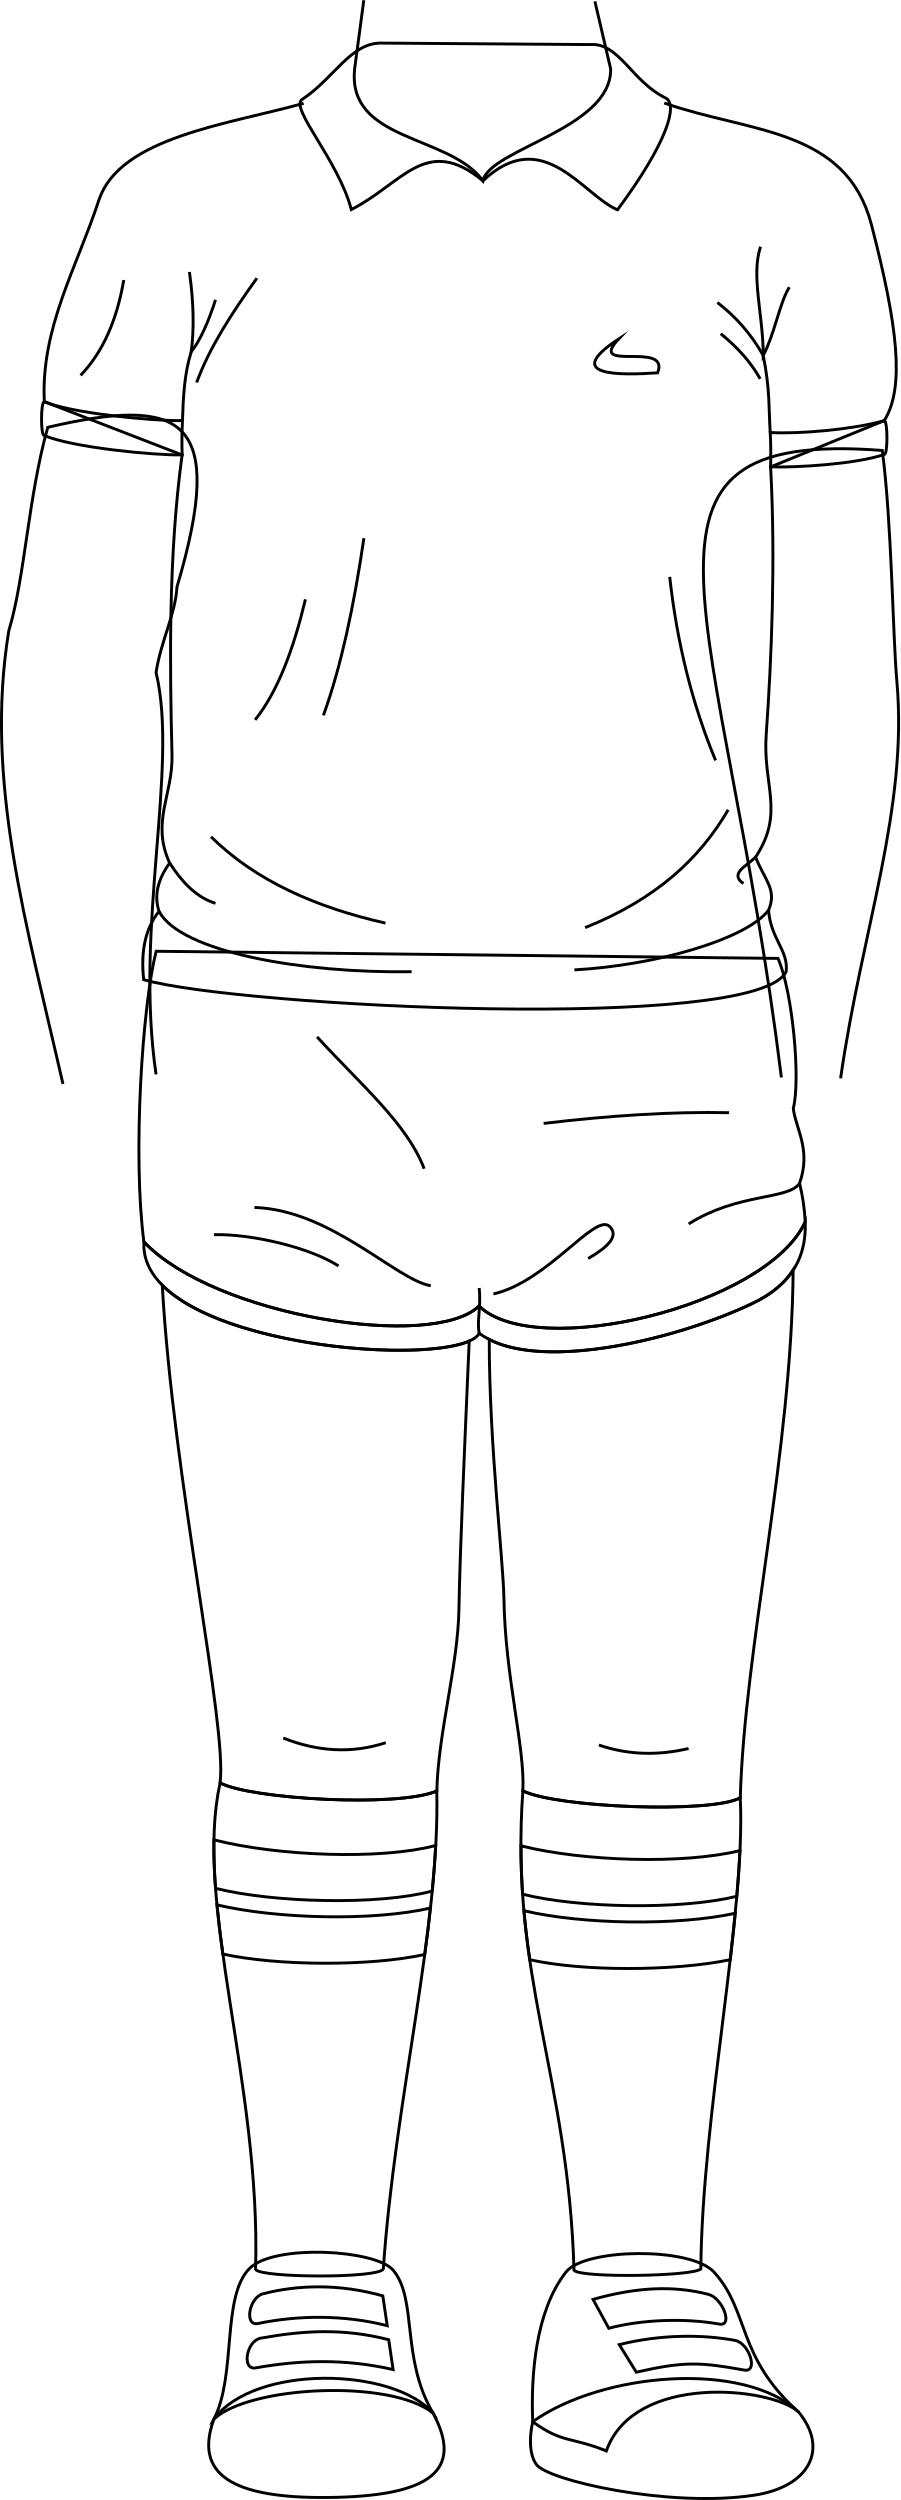
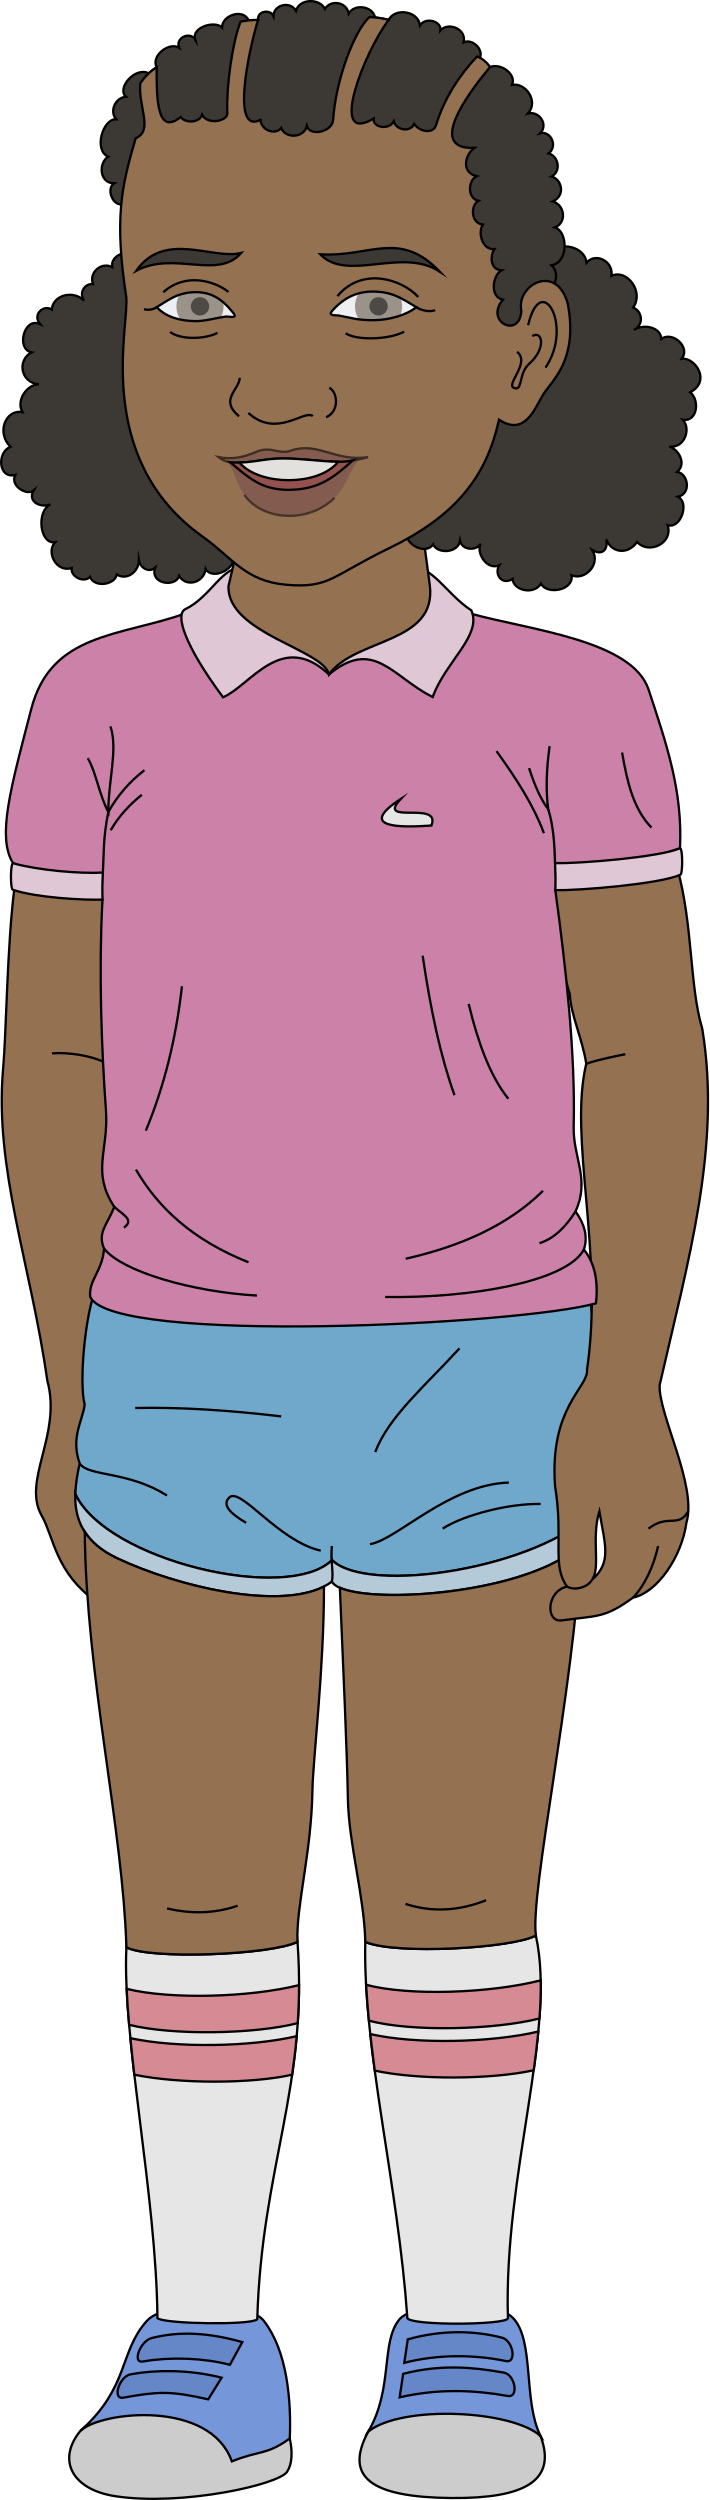
- <svg xmlns="http://www.w3.org/2000/svg" id="presence" viewBox="0 0 612.97 1702.49">
+ <svg xmlns="http://www.w3.org/2000/svg" id="presence" viewBox="0 0 613.47 2162.84">
  <defs>
    <style>
      .cls-1 {
-         fill: none;
+         fill: #ccc;
+       }
+ 
+       .cls-1, .cls-10, .cls-11, .cls-12, .cls-13, .cls-17, .cls-18, .cls-19, .cls-2, .cls-20, .cls-3, .cls-4, .cls-5, .cls-6, .cls-7, .cls-8, .cls-9 {
        stroke: #000;
        stroke-miterlimit: 10;
        stroke-width: 2px;
      }
+ 
+       .cls-2 {
+         fill: #7597d9;
+       }
+ 
+       .cls-3 {
+         fill: #6586c7;
+       }
+ 
+       .cls-4 {
+         fill: #e6e6e6;
+       }
+ 
+       .cls-5 {
+         fill: #d68a93;
+       }
+ 
+       .cls-6 {
+         fill: #947151;
+       }
+ 
+       .cls-7 {
+         fill: #70a8cc;
+       }
+ 
+       .cls-8 {
+         fill: #b4cad9;
+       }
+ 
+       .cls-9 {
+         fill: #cc81a9;
+       }
+ 
+       .cls-10 {
+         fill: #e0c7d5;
+       }
+ 
+       .cls-11, .cls-18 {
+         fill: none;
+       }
+ 
+       .cls-12 {
+         fill: #3c3834;
+       }
+ 
+       .cls-13 {
+         fill: #edeff2;
+       }
+ 
+       .cls-14, .cls-18 {
+         opacity: 0.5;
+       }
+ 
+       .cls-15 {
+         fill: #49381f;
+       }
+ 
+       .cls-16, .cls-17 {
+         fill: #784f4e;
+         opacity: 0.6;
+       }
+ 
+       .cls-19 {
+         fill: #93524d;
+       }
+ 
+       .cls-20 {
+         fill: #e3e1dd;
+       }
    </style>
  </defs>
-   <g id="estherSole">
-     <path class="cls-1" d="M294.81,1643.21c21.33,39.41-1.88,56.93-71.83,57.57-65,.59-91.18-15.76-77.23-53.51C173.52,1610.17,267.13,1611.94,294.81,1643.21Z" />
-     <path class="cls-1" d="M543.79,1642.52c20.74,25.14,7.64,51-30.25,56.71-57.86,8.78-141.67-10.18-148.46-21.21-4.44-6.54-4.83-17.33-2.29-28.86C410,1615.55,506.42,1607.37,543.79,1642.52Z" />
+   <g id="soleWhite">
+     <path class="cls-1" d="M318.66,2103.57c-21.33,39.41,1.88,56.92,71.83,57.56,65,.59,91.18-15.76,77.23-53.51C440,2070.52,346.34,2072.29,318.66,2103.57Z" />
+     <path class="cls-1" d="M69.68,2102.87c-20.74,25.15-7.64,51,30.25,56.71,57.86,8.79,141.67-10.18,148.46-21.2,4.44-6.55,4.83-17.34,2.29-28.87C203.43,2075.9,107.05,2067.73,69.68,2102.87Z" />
  </g>
  <g id="estherShoe">
-     <path class="cls-1" d="M267.82,1546.08c16.53,19.89,5.15,59.81,27,97.13-29.41-23.25-124.44-18.46-149.06,4.06,15.41-30.36,5-83.45,24.25-102.55C186.84,1528,256.05,1531.93,267.82,1546.08Z" />
-     <path class="cls-1" d="M385.5,1547.19c-20.84,26.4-24.05,70.44-22.71,102,20.12,14.72,26,10.12,50.12,19.89,18.89-53.42,112.65-43.46,130.88-26.53-42.26-37.68-33.22-68.28-57.37-95.08C470.59,1529.87,398.27,1531,385.5,1547.19Z" />
+     <path class="cls-2" d="M345.65,2006.44c-16.53,19.88-5.15,59.8-27,97.13,29.41-23.26,124.44-18.47,149.06,4-15.41-30.36-5-83.45-24.25-102.55C426.63,1988.37,357.42,1992.28,345.65,2006.44Z" />
+     <path class="cls-2" d="M228,2007.54c20.84,26.4,24.05,70.44,22.71,102-20.12,14.73-26,10.12-50.12,19.89-18.89-53.42-112.64-43.46-130.88-26.53,42.26-37.67,33.22-68.27,57.37-95.07C142.88,1990.23,215.2,1991.37,228,2007.54Z" />
  </g>
  <g id="estherShoeStrap">
-     <path class="cls-1" d="M260.7,1563.48l3,20.32c-29.32-7.54-60.73-7.18-88-1.5-9.58,2-6.1-17.76,3.36-20.22C203,1555.88,231.2,1555.17,260.7,1563.48Z" />
-     <path class="cls-1" d="M264.7,1593.34l3,20.32c-33-7.54-63.73-6.48-93.52-1.15-9.82,1.76-6.45-18.45,3.37-20.22C205.38,1587.28,232.94,1585.15,264.7,1593.34Z" />
-     <path class="cls-1" d="M403.86,1565.87l10.71,19.66c22.68-6,51.82-7,75.31-2.84,9.63,1.69,2.1-17.77-7.37-20.22C458.6,1556.26,433.37,1557.56,403.86,1565.87Z" />
-     <path class="cls-1" d="M421.72,1596.68l11.62,18.77c33-7.54,43.72-6.78,73.5-1.45,9.82,1.76,3.45-18.41-6.37-20.22C478.29,1589.68,449.61,1589.68,421.72,1596.68Z" />
-   </g>
-   <g id="estherSock">
-     <path class="cls-1" d="M504.12,1224.32c3.79,78.2-25.9,214.25-26.86,320.83-5.54,5.07-81.18,6.28-86.36.95-3.81-132.27-43.85-199.9-34.84-326.51C379.08,1231.1,484.68,1235.1,504.12,1224.32Z" />
-     <path class="cls-1" d="M297.46,1219.66c2.05,93.51-28.48,210.12-36.42,325.48-3,6.61-84.29,6.1-87,.28,3.79-125.37-42.27-249.75-24.15-331.31C169.89,1225.09,271,1231.1,297.46,1219.66Z" />
+     <path class="cls-3" d="M352.77,2023.84l-3,20.32c29.32-7.54,60.73-7.19,88-1.5,9.58,2,6.1-17.77-3.36-20.23C410.51,2016.23,382.27,2015.53,352.77,2023.84Z" />
+     <path class="cls-3" d="M348.77,2053.69l-3,20.32c33-7.54,63.73-6.48,93.52-1.15,9.82,1.76,6.45-18.45-3.37-20.22C408.09,2047.63,380.53,2045.5,348.77,2053.69Z" />
+     <path class="cls-3" d="M209.61,2026.22l-10.71,19.66c-22.68-6-51.82-7-75.31-2.84-9.63,1.7-2.09-17.76,7.37-20.22C154.87,2016.61,180.1,2017.91,209.61,2026.22Z" />
+     <path class="cls-3" d="M191.75,2057l-11.62,18.77c-33-7.54-43.71-6.77-73.5-1.44-9.82,1.75-3.45-18.41,6.37-20.23C135.18,2050,163.86,2050,191.75,2057Z" />
+   </g>
+   <g id="sockWhite">
+     <path class="cls-4" d="M109.35,1684.67c-3.79,78.21,25.9,214.26,26.86,320.84,5.54,5.06,81.18,6.28,86.36,1,3.81-132.28,43.85-199.91,34.84-326.52C234.39,1691.45,128.79,1695.45,109.35,1684.67Z" />
+     <path class="cls-4" d="M316,1680c-2.05,93.51,28.48,210.12,36.42,325.48,3,6.61,84.29,6.1,87,.28-3.79-125.36,42.27-249.75,24.15-331.31C443.58,1685.44,342.49,1691.45,316,1680Z" />
  </g>
  <g id="estherSockStripe">
-     <path class="cls-1" d="M294.34,1287.79c1-10.53,1.85-20.88,2.4-31-37.72,9.94-107.67,7.21-151.07-3.86-.18,10.56.23,21.59,1.09,33C186.2,1295.87,258.08,1297.58,294.34,1287.79Z" />
-     <path class="cls-1" d="M289.24,1331q2.16-16,3.89-31.62c-39.09,9-104.4,7.48-145.4-2.16,1.05,10.84,2.43,22,4,33.47C188.37,1338.75,251.51,1339.24,289.24,1331Z" />
-     <path class="cls-1" d="M354.75,1257c0,11.38.43,22.32,1.14,32.93,37.69,9.56,107.92,10.79,145.86,1.45.95-10.82,1.7-21.23,2.17-31.11C465,1269.77,396.74,1267.56,354.75,1257Z" />
-     <path class="cls-1" d="M356.78,1301.21c1,11.41,2.37,22.47,4,33.34,35,7.93,97.49,8.08,136.52,0,1.25-10.8,2.41-21.37,3.42-31.61C460.55,1311.65,396.37,1310.52,356.78,1301.21Z" />
+     <path class="cls-5" d="M319.13,1748.14c-1-10.53-1.85-20.88-2.4-31,37.72,9.94,107.67,7.21,151.07-3.86.18,10.57-.23,21.6-1.09,33C427.27,1756.23,355.39,1757.93,319.13,1748.14Z" />
+     <path class="cls-5" d="M324.23,1791.36q-2.16-16-3.89-31.62c39.09,9,104.4,7.49,145.4-2.16-1.05,10.84-2.43,22-4,33.48C425.1,1799.1,362,1799.6,324.23,1791.36Z" />
+     <path class="cls-5" d="M258.72,1717.39c0,11.38-.43,22.32-1.14,32.92-37.69,9.57-107.92,10.8-145.86,1.45-1-10.82-1.7-21.23-2.17-31.11C148.46,1730.12,216.73,1727.92,258.72,1717.39Z" />
+     <path class="cls-5" d="M256.69,1761.56c-1,11.41-2.37,22.47-3.95,33.34-35,7.94-97.5,8.08-136.53,0-1.25-10.8-2.41-21.37-3.42-31.61C152.92,1772,217.1,1770.87,256.69,1761.56Z" />
+   </g>
+   <path id="skinBlack" class="cls-6" d="M12.63,767.11C6.12,816.77,5.55,892.6,2.7,924.49-5,1011.16,26.58,1093.6,41,1194.7c12.67,46.37-22.23,86.25-4.94,116.51,10.58,18.5,11.89,49.71,47.55,74.57C279.2,1363.33,290.4,489.34,12.63,767.11Z" />
+   <path id="estherShorts" class="cls-7" d="M287.25,1349.73c-38.38,37.55-195.39.48-222.12-57.24a135.67,135.67,0,0,1,3.85-26.3c-8.1-22.84,2.56-36.87,4.28-51.06-5.08-18.92.36-79.67,10.42-102.1l423.45-4.87c9.46,37.16,16.07,139.53,8.38,197.89C467.36,1356.83,318.4,1380.18,287.25,1349.73Z" />
+   <path id="estherShortsTrim" class="cls-8" d="M287.25,1349.73c31.15,30.45,180.11,7.1,228.26-43.68,4.3,71.94-214.68,88.15-228.39,62.25-35.58,27.07-130,6.19-185.65-20.12-29.46-13.9-37-34.25-36.34-55.69C91.86,1350.21,248.87,1387.28,287.25,1349.73Z" />
+   <g id="skinBlack-2" data-name="skinBlack">
+     <path class="cls-6" d="M503,1335.57c-7.27,130.81-44.54,301.61-39.36,338.89-20,11-121.12,17-147.6,5.55-1-40.09-14.34-84.62-15.07-123.67-.78-42.45-3.81-108.79-6.95-182.7C327.26,1388.32,461.08,1377.67,503,1335.57Z" />
+     <path class="cls-6" d="M101.47,1348.18c52.44,24.77,139.17,44.73,178.83,24.37,0,72.06-9.57,149.82-10,176.34-.82,53.79-14.36,101-12.91,131-23,11.51-128.62,15.51-148.06,4.73-2.81-101.51-35-235.86-36-359.42C78.9,1333.92,87.83,1341.74,101.47,1348.18Z" />
+     <path class="cls-6" d="M490.66,1372.65c-13.46-17.94-3-41.36-10.47-87-5-68.59,29.07-85.28,27.66-100.67,14.88-100.94-16.2-200-.67-264.68C504,899,493.9,878.52,492.94,860.1,460.42,750.26,468.29,724,586,751.39c13.46,48.06,10.53,102.24,21.53,138.47,16.82,102.24-12.29,200.6-36.88,308.67-.71,26.11,32.64,86.91,23.21,118.8-4.07,29.8-25.46,60.56-46.11,64.78-24.89,18.22-31.58,15.54-61.28,19.69C471.59,1404.35,472.6,1376.22,490.66,1372.65Zm21.4-5.85c17.41-15.13,11.35-30.26,6.44-59.39C511.31,1331.62,520,1356.59,512.06,1366.8Z" />
+   </g>
+   <path id="estherShirt" class="cls-9" d="M406.7,530.73c51.06,14.28,140.34,23,154.47,66,15.1,46,29.54,87,27.13,137.12L480.44,770.18c9.28,68.38,17.47,141.44,15.87,204.05-.71,27.57,14.45,45.76,1.6,73.86,8.17,11.24,10.72,22.22,7.23,32.91,8.58,10.68,12.75,25.54,10.44,46.57C449.75,1146,97.32,1163.69,78.05,1122c-1.6-14.45,10.53-22.06,12-41.75-5.91-14,2.41-20.07,8.84-36.12-20.07-30.51-4.74-48.7-7.23-83.49-3.72-52-6.42-119.62-3-182.26L11.34,746.81c-14.24-22.52-2.08-65,15.73-133.55,17.18-66.11,76.82-62.47,134.08-82.77Z" />
+   <g id="estherCollar">
+     <path class="cls-10" d="M284.58,583.48c-40.92-38.58-68,9.82-91.62,19.75-34.14-46-41.4-71.88-32.74-76.14,23.34-11.47,31.63-38.05,51.64-36.39l140.89-1c21.76-1,32.69,23.66,55,38.36,9.49,21.68-21.78,43.47-33.49,75C338.86,585,323.3,551.64,284.58,583.48Z" />
+     <path class="cls-10" d="M88.94,754.91c-19.69,1.12-56.52-2.07-77.6-8.1-2.43-.12-2.55,22.92-.11,23,19.41,6.69,60.61,9.08,77.47,8.48C88.43,771.16,88.54,762.67,88.94,754.91Z" />
+     <path class="cls-10" d="M480.2,746.76c20.24.45,89.71-5,108.1-12.87,2.44-.11,2.55,22.93.12,23-19,8.17-88.88,13.64-108,13.25C480.71,763,480.6,754.52,480.2,746.76Z" />
+   </g>
+   <g id="clothesOverlapLine">
+     <path class="cls-11" d="M88.94,754.91c1.09-15.65,0-28.87,4.76-52.4" />
+     <path class="cls-11" d="M480.2,746.76c-.43-14.85-1.25-32.23-5.94-46.7" />
+     <path class="cls-11" d="M287.12,1368.3c1.71-8-1.3-17.62,0-30.83" />
+   </g>
+   <g id="clothesFoldLine">
+     <path class="cls-11" d="M157.4,853.18q-7.49,67.7-31.23,125" />
+     <path class="cls-11" d="M98.93,1044.08c6.41,6.33,18,11.12,8.25,18" />
+     <path class="cls-11" d="M90.09,1080.2c15.25,19.82,76.45,37.54,132.24,40.64" />
+     <path class="cls-11" d="M117.59,1011.82c19,32.67,48.49,60.71,97.39,80.24" />
+     <path class="cls-11" d="M469.78,1030.19c-30.16,29.77-71.08,48-118.82,58.8" />
+     <path class="cls-11" d="M497.91,1048.09c-8.5,13.21-18.38,23.48-31.19,27.43" />
+     <path class="cls-11" d="M505.14,1081c-14.53,27.59-97.22,42.29-171.95,41.07" />
+     <path class="cls-11" d="M405.47,868.49c8.33,34.9,19.26,63.48,34.3,82.08" />
+     <path class="cls-11" d="M365.66,826.84c6.78,46.36,15.57,87.58,27.56,120.67" />
+     <path class="cls-11" d="M538.19,651.05c4.67,27.39,10.3,49.22,25.4,64.93" />
+     <path class="cls-11" d="M475.48,645.54c-3.08,22.08-3.15,39.76-1.22,54.52-6-7.85-11.48-19.73-16.54-35.53" />
+     <path class="cls-11" d="M95.54,628.39c6.65,19.74-1.84,46.55-1.84,74.12-8-15.32-10.89-35.32-17.76-46.56" />
+     <path class="cls-11" d="M429.54,649.83c17.15,23.77,32.43,47.49,41,71" />
+     <path class="cls-11" d="M124.94,666.37A117.23,117.23,0,0,0,93.7,702.51" />
+     <path class="cls-11" d="M122.66,687.6c-10.91,8.85-20.18,18.88-26.88,30.72" />
+     <path class="cls-11" d="M397.55,1166.47c-29.17,32-61.34,59.08-72.94,89.78" />
+     <path class="cls-11" d="M440.2,1282.62c-52.19,1.69-96.51,49.38-120.08,53.31" />
+     <path class="cls-11" d="M467.69,1301.14c-26.37-.56-65.65,9-84.73,21.32" />
+     <path class="cls-11" d="M69,1266.19c7.61,11.38,41.84,6.33,75.51,27.66" />
+     <path class="cls-11" d="M277.47,1341.54c-37-8.41-69.37-55.55-79.11-46-6.28,6.15,0,13.44,14.59,21.88" />
+     <path class="cls-11" d="M117,1218.1c39.34-.83,81.75,2,126.26,7.29" />
+   </g>
+   <path id="skinBlack-3" data-name="skinBlack" class="cls-6" d="M208.36,461.25,197.62,507.3c-.77,40.67,82.11,54.48,87,76.18,22.78-31.68,93.38-26.3,87.24-77l-6.14-46" />
+   <g id="skinOverlapLine">
+     <path class="cls-11" d="M490.66,1372.65c6.27,3.61,17.62,1,21.4-5.85" />
+     <path class="cls-11" d="M569.35,1337.56c-3.72,17.35-12,34.71-21.65,44.55" />
+     <path class="cls-11" d="M561.05,1322.46c17.18-13.18,25.71,0,34.36-15" />
+   </g>
+   <g id="skinFoldLine">
+     <path class="cls-11" d="M45,911.3c15-1.13,33.46,2.19,44.15,7.16" />
+     <path class="cls-11" d="M507.18,920.34c10.08-3.65,26.26-6.78,33.79-8.29" />
  </g>
  <g id="skinCreaseLine">
-     <path class="cls-1" d="M468.91,1190.74c-20.89,4.91-41.28,4.42-61.08-2.38" />
-     <path class="cls-1" d="M262.68,1186.77c-22.94,7.51-46.22,6.18-69.8-3.17" />
-   </g>
-   <path id="estherShorts" class="cls-1" d="M326.22,889.38c38.38,37.55,195.39.47,222.12-57.24a135.55,135.55,0,0,0-3.85-26.3c8.1-22.85-2.56-36.87-4.28-51.06,5.08-18.92-.36-79.67-10.42-102.11l-423.45-4.86C96.88,685,90.27,787.34,98,845.7,146.11,896.48,295.07,919.82,326.22,889.38Z" />
-   <path id="estherShortsTrim" class="cls-1" d="M326.22,889.38C295.07,919.82,146.11,896.48,98,845.7c-4.29,71.94,214.68,88.15,228.39,62.24,35.58,27.08,130,6.19,185.65-20.11,29.46-13.91,37-34.25,36.34-55.69C521.61,889.85,364.6,926.93,326.22,889.38Z" />
-   <g id="clothesOverlapLine">
-     <path class="cls-1" d="M326.35,907.94c-1.71-8,1.3-17.61,0-30.82" />
-   </g>
-   <g id="clothesFoldLine">
-     <path class="cls-1" d="M215.92,706.12c29.18,32,61.34,59.08,72.94,89.78" />
-     <path class="cls-1" d="M173.27,822.27c52.19,1.69,96.51,49.38,120.08,53.31" />
-     <path class="cls-1" d="M145.78,840.79c26.37-.56,65.65,9,84.73,21.32" />
-     <path class="cls-1" d="M544.49,805.84c-7.61,11.38-41.84,6.33-75.51,27.65" />
-     <path class="cls-1" d="M336,881.19c37-8.42,69.37-55.56,79.11-46,6.28,6.15,0,13.43-14.58,21.88" />
-     <path class="cls-1" d="M496.48,757.74c-39.34-.82-81.75,2-126.26,7.3" />
-   </g>
-   <g id="skinBlack">
-     <path class="cls-1" d="M572.45,734.34c14.44-101.1,46-183.53,38.32-270.2-2.85-31.89-3.42-107.72-9.93-157.38-193.28-14.73-108.43,106.83-68.71,427" />
-     <path class="cls-1" d="M42.87,738.17C18.28,630.11-10.83,531.75,6,429.51,17,393.27,19.06,339.09,32.52,291c91.89-21.35,122.3-7.12,88,108.71-1,18.42-11,36.89-14.24,58.24,15.53,64.71-14.88,172.78,0,273.72" />
-     <path class="cls-1" d="M110.5,875.22c7.27,130.81,44.54,301.61,39.36,338.89,20,11,121.12,17,147.6,5.55,1-40.09,14.34-84.62,15.07-123.67.78-42.45,3.81-108.79,7-182.71C286.21,928,152.39,917.32,110.5,875.22Z" />
-     <path class="cls-1" d="M512,887.83c-52.44,24.77-139.17,44.73-178.83,24.37,0,72.06,9.57,149.82,10,176.34.82,53.79,14.36,101,12.91,131,23,11.51,128.62,15.51,148.06,4.73,2.81-101.51,35-235.86,36-359.42C534.57,873.57,525.64,881.39,512,887.83Z" />
-   </g>
-   <path id="estherShirt" class="cls-1" d="M206.77,70.38c-51.06,14.28-125.34,23-139.47,66-15.1,46-39.54,87-37.13,137.13L124,309.82c-9.28,68.39-8.47,141.44-6.87,204.06.71,27.57-14.45,45.76-1.6,73.86-8.17,11.23-10.72,22.21-7.23,32.91-8.58,10.67-12.75,25.54-10.44,46.56,65.83,18.47,418.26,36.13,437.53-5.62,1.6-14.45-10.53-22.05-12-41.74,5.91-14-2.41-20.07-8.84-36.13,20.07-30.5,4.74-48.7,7.23-83.49,3.72-52,6.42-119.61,3-182.26l77.36-31.51c14.24-22.52,9.08-65-8.73-133.55-17.18-66.12-83.82-62.47-141.08-82.78" />
-   <g id="estherCollar">
-     <path class="cls-1" d="M328.89,123.12c40.92-38.58,68,9.83,91.62,19.76,34.14-46,41.4-71.89,32.74-76.15-23.34-11.47-31.63-38-51.64-36.38l-140.89-1C239,28.37,228,53,205.76,67.71c-8.73,5.76,24.71,41.51,33.49,75C274.61,124.68,290.17,91.29,328.89,123.12Z" />
-     <path class="cls-1" d="M524.53,294.55c19.69,1.13,56.52-2.06,77.6-8.09,2.43-.12,2.55,22.92.11,23-19.41,6.69-60.61,9.08-77.47,8.47C525,310.81,524.93,302.31,524.53,294.55Z" />
-     <path class="cls-1" d="M124.27,286.41c-20.24.44-75.71-5-94.1-12.87-2.44-.12-2.55,22.92-.12,23,19,8.17,74.88,13.64,94,13.24C123.76,302.66,123.87,294.17,124.27,286.41Z" />
-   </g>
-   <g id="clothesOverlapLine-2" data-name="clothesOverlapLine">
-     <path class="cls-1" d="M524.53,294.55c-1.09-15.65,0-28.87-4.76-52.4" />
-     <path class="cls-1" d="M124.27,286.41c.43-14.86,1.25-32.24,5.94-46.71" />
-   </g>
-   <g id="clothesFoldLine-2" data-name="clothesFoldLine">
-     <path class="cls-1" d="M456.07,392.83q7.49,67.69,31.23,125" />
-     <path class="cls-1" d="M514.54,583.72c-6.41,6.33-18,11.13-8.25,18" />
-     <path class="cls-1" d="M523.38,619.85c-15.25,19.82-76.45,37.54-132.24,40.64" />
-     <path class="cls-1" d="M495.88,551.47c-19,32.67-48.49,60.71-97.39,80.23" />
-     <path class="cls-1" d="M143.69,569.84c30.16,29.77,71.08,48,118.82,58.8" />
-     <path class="cls-1" d="M115.56,587.74c8.5,13.2,18.38,23.47,31.19,27.43" />
-     <path class="cls-1" d="M108.33,620.65c14.53,27.59,97.22,42.29,172,41.07" />
-     <path class="cls-1" d="M208,408.14c-8.33,34.89-19.26,63.47-34.3,82.08" />
-     <path class="cls-1" d="M247.81,366.49c-6.78,46.36-15.57,87.57-27.56,120.66" />
-     <path class="cls-1" d="M84.28,190.7c-4.67,27.38-14.3,49.21-29.4,64.93" />
-     <path class="cls-1" d="M129,185.19c3.08,22.08,3.15,39.76,1.22,54.51,6-7.84,11.48-19.72,16.54-35.52" />
-     <path class="cls-1" d="M517.93,168c-6.65,19.73,1.84,46.55,1.84,74.11,8-15.31,10.89-35.31,17.76-46.55" />
-     <path class="cls-1" d="M174.93,189.48c-17.15,23.76-32.43,47.48-41,71" />
-     <path class="cls-1" d="M488.53,206a117.46,117.46,0,0,1,31.24,36.14" />
-     <path class="cls-1" d="M490.81,227.24C501.72,236.1,511,246.12,517.69,258" />
-   </g>
-   <path id="skinBlack-2" data-name="skinBlack" class="cls-1" d="M405.11.9l10.74,46c.77,40.67-82.11,54.49-87,76.18-22.78-31.67-93.38-26.3-87.24-76.94l6.14-46" />
-   <path id="lacosteLogo" class="cls-1" d="M421.29,230.84c-38.78,25.5.34,24.8,26.54,23.06C456.56,231.54,399.28,254.25,421.29,230.84Z" />
+     <path class="cls-11" d="M144.56,1651.09c20.89,4.92,41.28,4.42,61.08-2.38" />
+     <path class="cls-11" d="M350.79,1647.13c22.94,7.5,46.22,6.18,69.8-3.18" />
+   </g>
+   <path id="shirtLogo" class="cls-4" d="M346.69,691.2c-38.77,25.49.35,24.8,26.55,23C382,691.9,324.69,714.6,346.69,691.2Z" />
+   <g id="head49">
+     <g id="hairBlack">
+       <path class="cls-12" d="M112.45,220.38c-6.55-3.72-16.81,2.43-15.44,10.67-9.41-4.81-20.36,4.77-16.55,14.71-6.89-.71-12.54,7.16-7.73,14.35-9.08-9.41-27-5.13-27.95,7.72-6.79-4.64-17.1,4-10.21,12.57-13.77-6.54-21,21.69-7.23,24.45-12,5.85-10.68,25.82,6.41,27.71-10-.43-20.29,13.81-14.33,23.94-14.77-2.67-22.74,18.1-10.33,30-11.71,4.48-11,27.89,4.13,24.45-4.82,9.3,10,18.25,15.84,13.43-5.51,9.29,5.69,15.49,14.62,11.94-12.41,5.67-9.46,34.89,4,32.82-7.91,7.95.56,26.41,14.33,22.33-1.25,7.65,11,13.24,15.89,7.56,3.38,9.46,21.18,7.42,23.18-2,8.44,5.5,18.88-2.21,19.13-12.14,1.26,6.75,8.83,10.83,14,6.25-4.84,14.34,17.88,17.23,20.73,7.16,6.35,10.28,21.49,5.75,23-6.06,5.86,10.29,26.59-.15,23.91-11Z" />
+       <path class="cls-12" d="M475.9,219.27c8.67-11.21,30.14-5.84,31.56,8C515.17,218,531,226,529,238.69c13.06-6.47,28.63,13.66,18.73,27.4,7.75,2.9,9.9,14.44.69,19.41,8.85-5.87,23.42-2.17,23.69,7.68,9.68-7,25.54,7,17.75,17.21,11.22-1.43,25.81,19.08,7.26,29,8.45,6.71,6.35,25.84-6.39,23.76,7.34,7.78,1.64,24.88-11.79,23.23,7.73,1.95,15.53,14.55,6.94,21.85,9.79,1.7,12.19,19.1.69,21.5,10.3,5.4,2.2,28.2-9,24.62,5.22,15.58-16.38,25.78-26.35,14.57-9.53,12.71-23.13,7.92-26.64-2.29,1.5,9.6-3.9,14.1-12.2,9.22,7.7,12.38-6.4,26.78-18,21.85,2.63,12.73-21.07,17.53-26.36,7.28-6.11,10-23.81,6.05-24.62-4.16-8.79,6-16.29-3.89-11.44-11.79-11.15,4.9-20.45-11.6-15.95-18.73-3.9,6.53-16.2,5.93-18-2.42-1.77,10.75-19.47,11.65-23.24,3.12-6.43,9.43-24.43.13-22.89-10.06Z" />
+       <path class="cls-12" d="M474.41,250c7.22-2.42,9.24-15,2.67-20.46,15.65-2.74,13.7-30.09,3-32.7,10.72-4.46,8.4-19.66-1.82-22.58,11.22-5,7.91-19.2-1.1-21.49,8.68-4.65,6-17.86-2.54-20,8.58-6.75,1.32-20-7.29-17.48,7.61-7.77-1.3-19.66-10.56-17.12,9.59-10.46-2-27-13.84-24.76,4.27-8.82-9.6-19.39-19-15.36l-8.75-8c3.31-7.92-6.92-16.83-14.12-13.43,2.9-11.66-13.28-17.93-20-10.31C382.15,18.3,368,14.33,363.37,22c-1.7-13-21.84-15.3-27.1-4.87l-11.83-2.08c-2.07-10-17.92-12-22.73-3.36-2.08-10.38-15.64-12.13-20.62-4-4.65-9.44-22.14-9-25,1.68-4.53-8.5-19-5.88-19.57,4.42-2.45-5.92-14.26-4.61-13.22,3.44l-8.22.38c-4.63-10.62-23-4.49-23,6.07-6.6-6.19-26.29-.07-23.36,10.31-4.24-6.88-17.36-1.63-13.68,7.37-8.49-5.5-24.68,6.75-19.52,16.79l-6.84,5.25C116.8,57.33,100.61,76.58,109,83.7c-9.06.59-14.63,12.43-8.5,19.47-11.7-.54-19.59,26.85-6.94,32.36-8.47,5.4-7.78,23,5.12,23.08-6.63,4.14-2,18.53,6.28,18.27C221,293,444.58,400.81,474.41,250Z" />
+     </g>
+     <rect id="sclera" class="cls-13" x="111.12" y="234.91" width="267.6" height="71.94" />
+     <g id="irisDarkBrown" class="cls-14">
+       <circle class="cls-15" cx="173.03" cy="265.03" r="20.4" />
+       <circle class="cls-15" cx="327.51" cy="265.03" r="20.4" />
+     </g>
+     <g id="pupil" class="cls-14">
+       <circle cx="173.03" cy="265.03" r="7.93" />
+       <circle cx="327.51" cy="265.03" r="7.93" />
+     </g>
+     <g id="skinBlack-4" data-name="skinBlack">
+       <path class="cls-6" d="M491.19,262.78c9.44,49.58-14.43,66.85-21.87,79.49-6.9,11.74-15.55,35.43-37.61,20.8-10.89,49.75-38,83.58-95,111.18-50.21,24.32-51.7,34.95-89.47,31.6-35.16-3.12-46.42-23.48-71.66-41.4C79,395.91,112.67,279.6,109.13,256.26c-10.32-67.85-4-94.83,8.22-136.65,15.6-6.73,2.22-26.5,4-47.45a46.64,46.64,0,0,1,14.17-14c-.2,29,.68,59.11,20.75,43.18,4.43,5.61,16.23,5,18.59-2.07,4.72,9.15,21.84,5.61,21.84-1.18C195.57,74.59,201.37,35,208.2,18.74a67.61,67.61,0,0,1,15.05-1.47c-8.61,28.13-23.32,99.44,2.06,86.46.89,9.44,13,13.28,18,7.08,3.84,9.45,19.77,8.56,22.13-1.77,3,9.45,21.84,5,22.73-5,2.14-33.84,18-77,31.38-89.22a71.31,71.31,0,0,1,16.72,2.36c-21.84,28.92-52.53,109-13,85.38-.88,8,13.28,10.33,17.41,2.36,2.07,7.67,13.87,10,17.71,2.36,4.44,6.71,16.37,9.1,18.88.89,7-22.84,19.52-42.27,35.41-59.32A23.72,23.72,0,0,1,423.91,58c-20.36,24.49-54.52,71.63-13.58,69.94-8.26,6.2-11.51,21.24,2.07,24.49-7.38,3.25-8.56,19.18,1.47,21.25-7.08,4.13-6.49,19.47,3.84,20.65-4.72,7.68,0,22.14,10,21.25-3.37,4.6-4.55,17.53,6.2,18.3-8,4.42-10.33,23.31,1.18,25.37-16.23,19.18,14.46,34.23,15.94,9.74C446.31,246.45,481.45,227.08,491.19,262.78ZM293.21,273c9.74,1.63,15.91,4.28,30.82,4,13.7-.24,28-4.78,36.22-11.22-12.18-7.15-19.57-12.83-34.84-13.49-15.44-.68-27.3,4.57-38,16.56C283.3,273.52,290.42,272.56,293.21,273Zm-91.4-2.28c-10.92-13.73-21.1-18.87-36-17.82-13.6,1-20.83,7.3-30.19,12.84,8,8.62,19.73,11.69,32.49,12.07,9,.27,18.2-2.7,27-3.92C197.9,273.53,206.11,276.14,201.81,270.74Z" />
+     </g>
+     <g id="skinFoldLine-2" data-name="skinFoldLine">
+       <path class="cls-11" d="M456.92,281.35c11.12-48,39.48.8,15,36.7" />
+       <path class="cls-11" d="M447.38,304.37c12.46,10-12.82,30.49-1.14,31.63,5.68.56,2.75-13.48,11.69-21.37,14.53-12.82,11.68-29.07,2.56-23.94" />
+     </g>
+     <path id="lipFemaleDark__noStroke" class="cls-16" d="M310.83,397.37c-10.3,12.05-9.48,21.23-21.35,33.24-21.71,22-61.94,20.61-78.14-2.5-7.88-11.23-6.92-17.93-14.62-28.7C232.1,411.76,270.23,410,310.83,397.37Z" />
+     <path id="lipFemaleDark" class="cls-17" d="M199.33,400A21.88,21.88,0,0,1,189,395.47c11.4,2.27,22,.16,32.26-4.35,13.24-5.83,19.76,2.46,30.08-1.17,23.56-8.29,38.53,9.84,67.18,5.51a97.79,97.79,0,0,1-13.25,2.89C271.35,410.51,236,410.67,199.33,400Z" />
+     <path id="lipEdgeLine" class="cls-18" d="M289.48,430.61c-21.71,22-61.94,20.61-78.14-2.5" />
+     <path id="mouthInner" class="cls-19" d="M305.25,398.35c-15.06,3.32-37.09-1.66-60.21-1.69-18.78,0-25.25,4.33-45.71,3.37,15.41,13,27,24.08,51,23.74C276.36,423.41,288.64,413,305.25,398.35Z" />
+     <path id="teeth" class="cls-20" d="M207.08,400.15c14.73-.28,21.78-3.51,38-3.49,17.25,0,33.89,2.8,47.48,2.83C276.3,420.4,224.87,420.86,207.08,400.15Z" />
+     <g id="noseLine">
+       <path class="cls-11" d="M207.45,326.84c-.67,10.81-17.9,18.92-.67,33.33" />
+       <path class="cls-11" d="M284.82,335.47c7,3.23,9.46,20.09-2.7,25.53" />
+       <path class="cls-11" d="M270.63,360c-7.43-6.08-31.08,19.6-55.75-2.7" />
+     </g>
+     <g id="eyeFoldLine">
+       <path class="cls-11" d="M147.16,287.2c8.69,6.79,29.88,6.53,41,.79" />
+       <path class="cls-11" d="M299,288.33c8.84,6.23,37.05,5.83,50.68-1.36" />
+     </g>
+     <g id="eyeCornerLine">
+       <path class="cls-11" d="M135.6,265.76a13.33,13.33,0,0,1-11,1.73" />
+       <path class="cls-11" d="M376.42,268.34c-4.88,2-12.51,0-16.17-2.53" />
+     </g>
+     <g id="eyeCreaseLine">
+       <path class="cls-11" d="M361.85,256.9c-14.38-15.51-48.65-26.35-69.94-.67" />
+       <path class="cls-11" d="M197.65,252.51c-11.15-8.78-36.48-17.57-56.42.34" />
+     </g>
+     <g id="eyebrowBlack">
+       <path class="cls-12" d="M380.46,235C345.31,198.3,320,222.79,277,220,300.39,244.51,347.55,213.48,380.46,235Z" />
+       <path class="cls-12" d="M208.67,218.84c-25.26,6.15-65.95-19.75-90.83,15.4C150.88,216.75,188.14,242.53,208.67,218.84Z" />
+     </g>
+   </g>
</svg>
